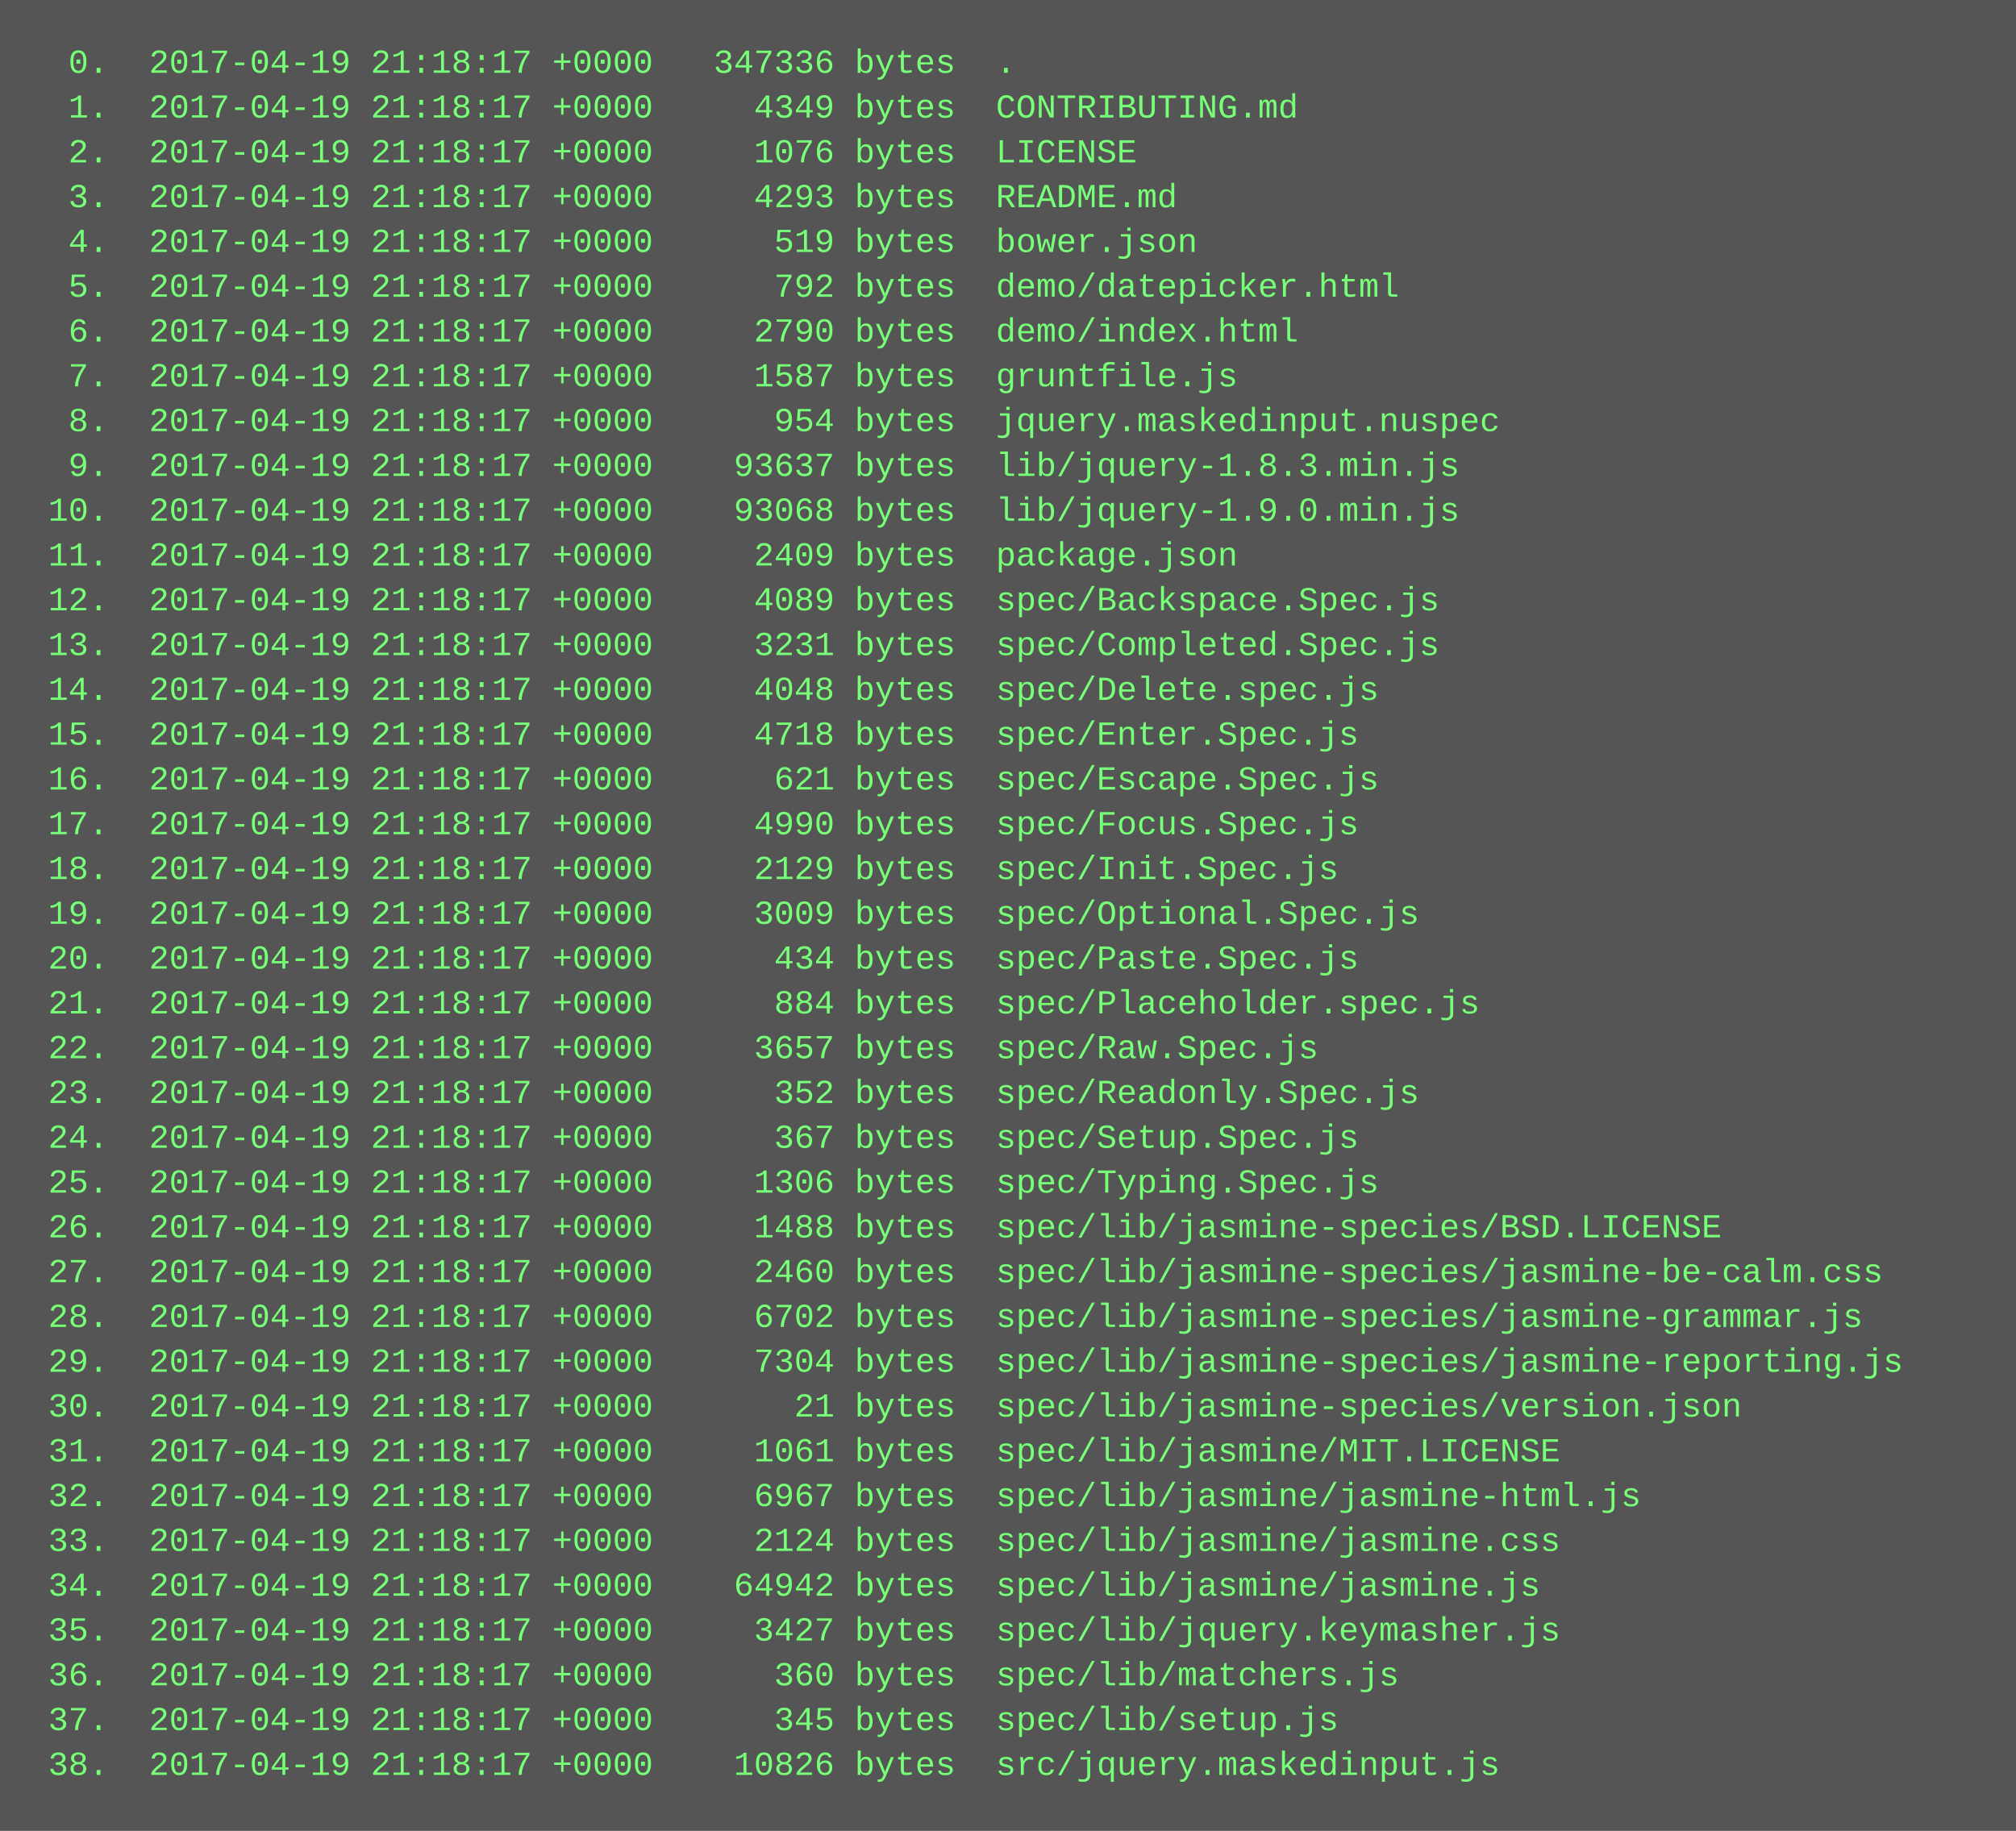
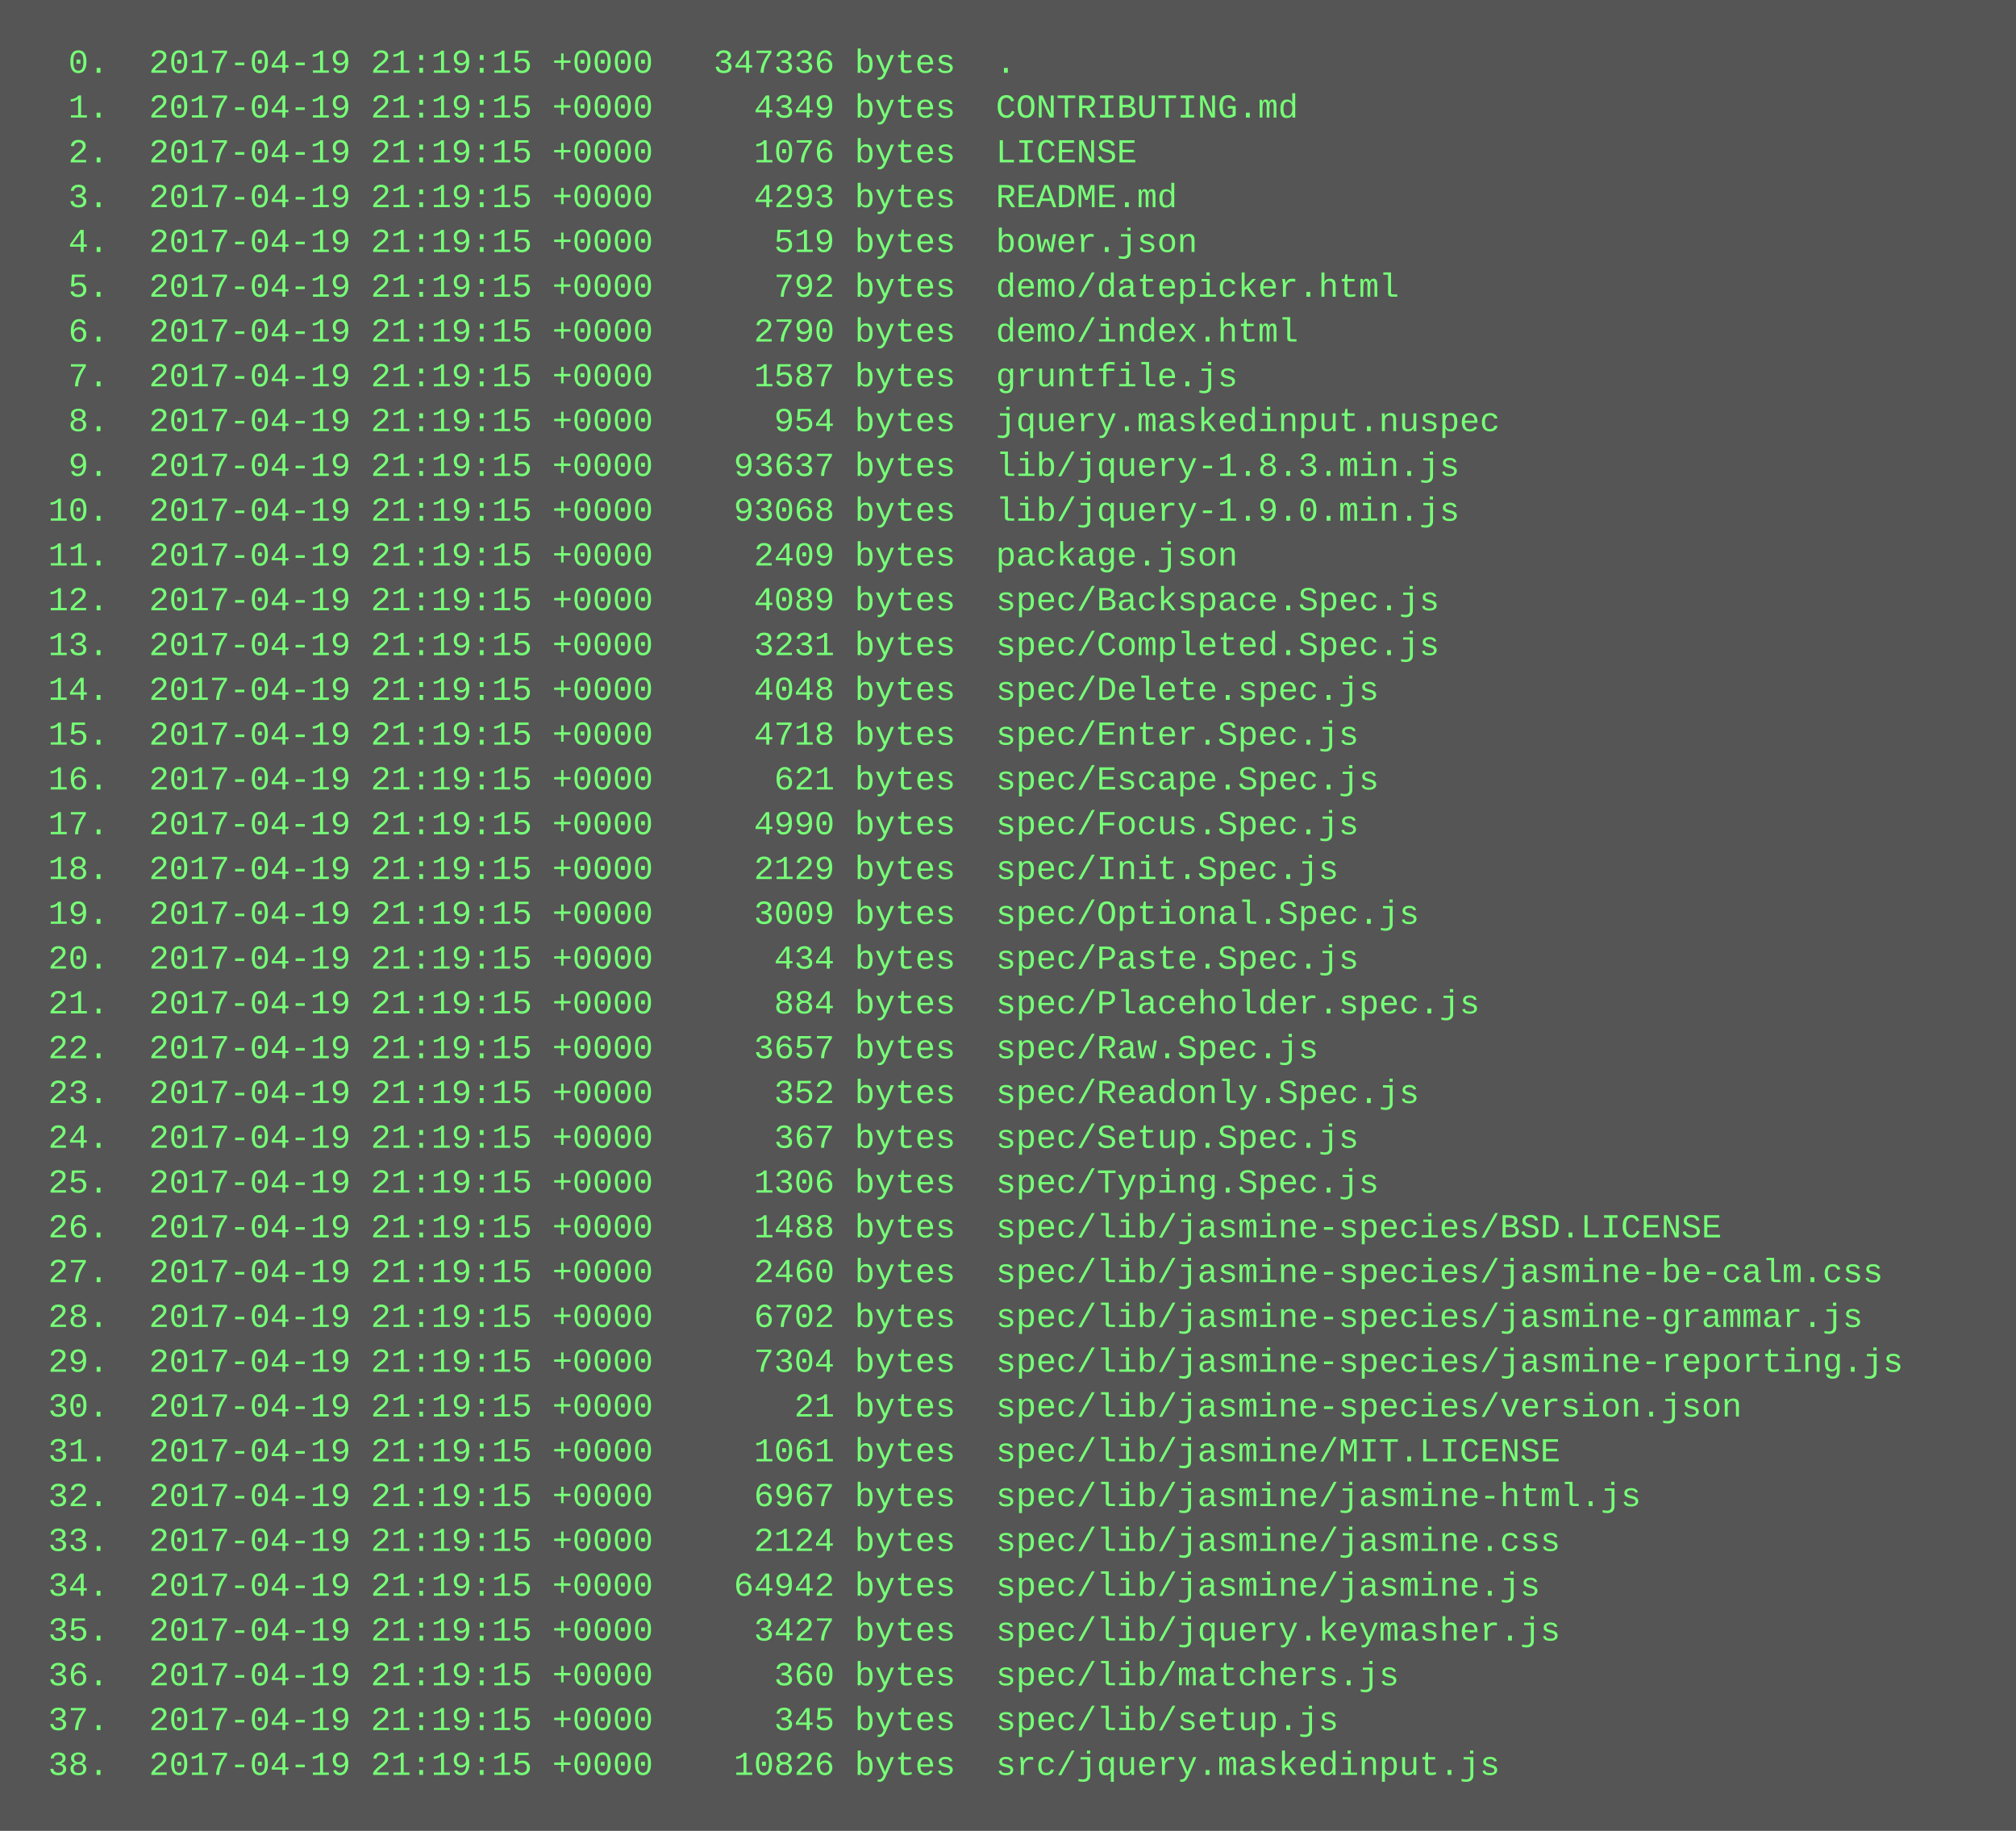
<svg xmlns="http://www.w3.org/2000/svg" height="654" width="720">
  <rect height="654" fill="#555" width="720" />
  <text fill="#7f7" font-family="Courier New" font-size="12" xml:space="preserve">
-     <tspan x="10" y="26">  0.  2017-04-19 21:18:17 +0000   347336 bytes  .</tspan>
-     <tspan x="10" y="42">  1.  2017-04-19 21:18:17 +0000     4349 bytes  CONTRIBUTING.md</tspan>
-     <tspan x="10" y="58">  2.  2017-04-19 21:18:17 +0000     1076 bytes  LICENSE</tspan>
-     <tspan x="10" y="74">  3.  2017-04-19 21:18:17 +0000     4293 bytes  README.md</tspan>
-     <tspan x="10" y="90">  4.  2017-04-19 21:18:17 +0000      519 bytes  bower.json</tspan>
-     <tspan x="10" y="106">  5.  2017-04-19 21:18:17 +0000      792 bytes  demo/datepicker.html</tspan>
-     <tspan x="10" y="122">  6.  2017-04-19 21:18:17 +0000     2790 bytes  demo/index.html</tspan>
-     <tspan x="10" y="138">  7.  2017-04-19 21:18:17 +0000     1587 bytes  gruntfile.js</tspan>
-     <tspan x="10" y="154">  8.  2017-04-19 21:18:17 +0000      954 bytes  jquery.maskedinput.nuspec</tspan>
-     <tspan x="10" y="170">  9.  2017-04-19 21:18:17 +0000    93637 bytes  lib/jquery-1.8.3.min.js</tspan>
-     <tspan x="10" y="186"> 10.  2017-04-19 21:18:17 +0000    93068 bytes  lib/jquery-1.9.0.min.js</tspan>
-     <tspan x="10" y="202"> 11.  2017-04-19 21:18:17 +0000     2409 bytes  package.json</tspan>
-     <tspan x="10" y="218"> 12.  2017-04-19 21:18:17 +0000     4089 bytes  spec/Backspace.Spec.js</tspan>
-     <tspan x="10" y="234"> 13.  2017-04-19 21:18:17 +0000     3231 bytes  spec/Completed.Spec.js</tspan>
-     <tspan x="10" y="250"> 14.  2017-04-19 21:18:17 +0000     4048 bytes  spec/Delete.spec.js</tspan>
-     <tspan x="10" y="266"> 15.  2017-04-19 21:18:17 +0000     4718 bytes  spec/Enter.Spec.js</tspan>
-     <tspan x="10" y="282"> 16.  2017-04-19 21:18:17 +0000      621 bytes  spec/Escape.Spec.js</tspan>
-     <tspan x="10" y="298"> 17.  2017-04-19 21:18:17 +0000     4990 bytes  spec/Focus.Spec.js</tspan>
-     <tspan x="10" y="314"> 18.  2017-04-19 21:18:17 +0000     2129 bytes  spec/Init.Spec.js</tspan>
-     <tspan x="10" y="330"> 19.  2017-04-19 21:18:17 +0000     3009 bytes  spec/Optional.Spec.js</tspan>
-     <tspan x="10" y="346"> 20.  2017-04-19 21:18:17 +0000      434 bytes  spec/Paste.Spec.js</tspan>
-     <tspan x="10" y="362"> 21.  2017-04-19 21:18:17 +0000      884 bytes  spec/Placeholder.spec.js</tspan>
-     <tspan x="10" y="378"> 22.  2017-04-19 21:18:17 +0000     3657 bytes  spec/Raw.Spec.js</tspan>
-     <tspan x="10" y="394"> 23.  2017-04-19 21:18:17 +0000      352 bytes  spec/Readonly.Spec.js</tspan>
-     <tspan x="10" y="410"> 24.  2017-04-19 21:18:17 +0000      367 bytes  spec/Setup.Spec.js</tspan>
-     <tspan x="10" y="426"> 25.  2017-04-19 21:18:17 +0000     1306 bytes  spec/Typing.Spec.js</tspan>
-     <tspan x="10" y="442"> 26.  2017-04-19 21:18:17 +0000     1488 bytes  spec/lib/jasmine-species/BSD.LICENSE</tspan>
-     <tspan x="10" y="458"> 27.  2017-04-19 21:18:17 +0000     2460 bytes  spec/lib/jasmine-species/jasmine-be-calm.css</tspan>
-     <tspan x="10" y="474"> 28.  2017-04-19 21:18:17 +0000     6702 bytes  spec/lib/jasmine-species/jasmine-grammar.js</tspan>
-     <tspan x="10" y="490"> 29.  2017-04-19 21:18:17 +0000     7304 bytes  spec/lib/jasmine-species/jasmine-reporting.js</tspan>
-     <tspan x="10" y="506"> 30.  2017-04-19 21:18:17 +0000       21 bytes  spec/lib/jasmine-species/version.json</tspan>
-     <tspan x="10" y="522"> 31.  2017-04-19 21:18:17 +0000     1061 bytes  spec/lib/jasmine/MIT.LICENSE</tspan>
-     <tspan x="10" y="538"> 32.  2017-04-19 21:18:17 +0000     6967 bytes  spec/lib/jasmine/jasmine-html.js</tspan>
-     <tspan x="10" y="554"> 33.  2017-04-19 21:18:17 +0000     2124 bytes  spec/lib/jasmine/jasmine.css</tspan>
-     <tspan x="10" y="570"> 34.  2017-04-19 21:18:17 +0000    64942 bytes  spec/lib/jasmine/jasmine.js</tspan>
-     <tspan x="10" y="586"> 35.  2017-04-19 21:18:17 +0000     3427 bytes  spec/lib/jquery.keymasher.js</tspan>
-     <tspan x="10" y="602"> 36.  2017-04-19 21:18:17 +0000      360 bytes  spec/lib/matchers.js</tspan>
-     <tspan x="10" y="618"> 37.  2017-04-19 21:18:17 +0000      345 bytes  spec/lib/setup.js</tspan>
-     <tspan x="10" y="634"> 38.  2017-04-19 21:18:17 +0000    10826 bytes  src/jquery.maskedinput.js</tspan>
+     <tspan x="10" y="26">  0.  2017-04-19 21:19:15 +0000   347336 bytes  .</tspan>
+     <tspan x="10" y="42">  1.  2017-04-19 21:19:15 +0000     4349 bytes  CONTRIBUTING.md</tspan>
+     <tspan x="10" y="58">  2.  2017-04-19 21:19:15 +0000     1076 bytes  LICENSE</tspan>
+     <tspan x="10" y="74">  3.  2017-04-19 21:19:15 +0000     4293 bytes  README.md</tspan>
+     <tspan x="10" y="90">  4.  2017-04-19 21:19:15 +0000      519 bytes  bower.json</tspan>
+     <tspan x="10" y="106">  5.  2017-04-19 21:19:15 +0000      792 bytes  demo/datepicker.html</tspan>
+     <tspan x="10" y="122">  6.  2017-04-19 21:19:15 +0000     2790 bytes  demo/index.html</tspan>
+     <tspan x="10" y="138">  7.  2017-04-19 21:19:15 +0000     1587 bytes  gruntfile.js</tspan>
+     <tspan x="10" y="154">  8.  2017-04-19 21:19:15 +0000      954 bytes  jquery.maskedinput.nuspec</tspan>
+     <tspan x="10" y="170">  9.  2017-04-19 21:19:15 +0000    93637 bytes  lib/jquery-1.8.3.min.js</tspan>
+     <tspan x="10" y="186"> 10.  2017-04-19 21:19:15 +0000    93068 bytes  lib/jquery-1.9.0.min.js</tspan>
+     <tspan x="10" y="202"> 11.  2017-04-19 21:19:15 +0000     2409 bytes  package.json</tspan>
+     <tspan x="10" y="218"> 12.  2017-04-19 21:19:15 +0000     4089 bytes  spec/Backspace.Spec.js</tspan>
+     <tspan x="10" y="234"> 13.  2017-04-19 21:19:15 +0000     3231 bytes  spec/Completed.Spec.js</tspan>
+     <tspan x="10" y="250"> 14.  2017-04-19 21:19:15 +0000     4048 bytes  spec/Delete.spec.js</tspan>
+     <tspan x="10" y="266"> 15.  2017-04-19 21:19:15 +0000     4718 bytes  spec/Enter.Spec.js</tspan>
+     <tspan x="10" y="282"> 16.  2017-04-19 21:19:15 +0000      621 bytes  spec/Escape.Spec.js</tspan>
+     <tspan x="10" y="298"> 17.  2017-04-19 21:19:15 +0000     4990 bytes  spec/Focus.Spec.js</tspan>
+     <tspan x="10" y="314"> 18.  2017-04-19 21:19:15 +0000     2129 bytes  spec/Init.Spec.js</tspan>
+     <tspan x="10" y="330"> 19.  2017-04-19 21:19:15 +0000     3009 bytes  spec/Optional.Spec.js</tspan>
+     <tspan x="10" y="346"> 20.  2017-04-19 21:19:15 +0000      434 bytes  spec/Paste.Spec.js</tspan>
+     <tspan x="10" y="362"> 21.  2017-04-19 21:19:15 +0000      884 bytes  spec/Placeholder.spec.js</tspan>
+     <tspan x="10" y="378"> 22.  2017-04-19 21:19:15 +0000     3657 bytes  spec/Raw.Spec.js</tspan>
+     <tspan x="10" y="394"> 23.  2017-04-19 21:19:15 +0000      352 bytes  spec/Readonly.Spec.js</tspan>
+     <tspan x="10" y="410"> 24.  2017-04-19 21:19:15 +0000      367 bytes  spec/Setup.Spec.js</tspan>
+     <tspan x="10" y="426"> 25.  2017-04-19 21:19:15 +0000     1306 bytes  spec/Typing.Spec.js</tspan>
+     <tspan x="10" y="442"> 26.  2017-04-19 21:19:15 +0000     1488 bytes  spec/lib/jasmine-species/BSD.LICENSE</tspan>
+     <tspan x="10" y="458"> 27.  2017-04-19 21:19:15 +0000     2460 bytes  spec/lib/jasmine-species/jasmine-be-calm.css</tspan>
+     <tspan x="10" y="474"> 28.  2017-04-19 21:19:15 +0000     6702 bytes  spec/lib/jasmine-species/jasmine-grammar.js</tspan>
+     <tspan x="10" y="490"> 29.  2017-04-19 21:19:15 +0000     7304 bytes  spec/lib/jasmine-species/jasmine-reporting.js</tspan>
+     <tspan x="10" y="506"> 30.  2017-04-19 21:19:15 +0000       21 bytes  spec/lib/jasmine-species/version.json</tspan>
+     <tspan x="10" y="522"> 31.  2017-04-19 21:19:15 +0000     1061 bytes  spec/lib/jasmine/MIT.LICENSE</tspan>
+     <tspan x="10" y="538"> 32.  2017-04-19 21:19:15 +0000     6967 bytes  spec/lib/jasmine/jasmine-html.js</tspan>
+     <tspan x="10" y="554"> 33.  2017-04-19 21:19:15 +0000     2124 bytes  spec/lib/jasmine/jasmine.css</tspan>
+     <tspan x="10" y="570"> 34.  2017-04-19 21:19:15 +0000    64942 bytes  spec/lib/jasmine/jasmine.js</tspan>
+     <tspan x="10" y="586"> 35.  2017-04-19 21:19:15 +0000     3427 bytes  spec/lib/jquery.keymasher.js</tspan>
+     <tspan x="10" y="602"> 36.  2017-04-19 21:19:15 +0000      360 bytes  spec/lib/matchers.js</tspan>
+     <tspan x="10" y="618"> 37.  2017-04-19 21:19:15 +0000      345 bytes  spec/lib/setup.js</tspan>
+     <tspan x="10" y="634"> 38.  2017-04-19 21:19:15 +0000    10826 bytes  src/jquery.maskedinput.js</tspan>
  </text>
</svg>
